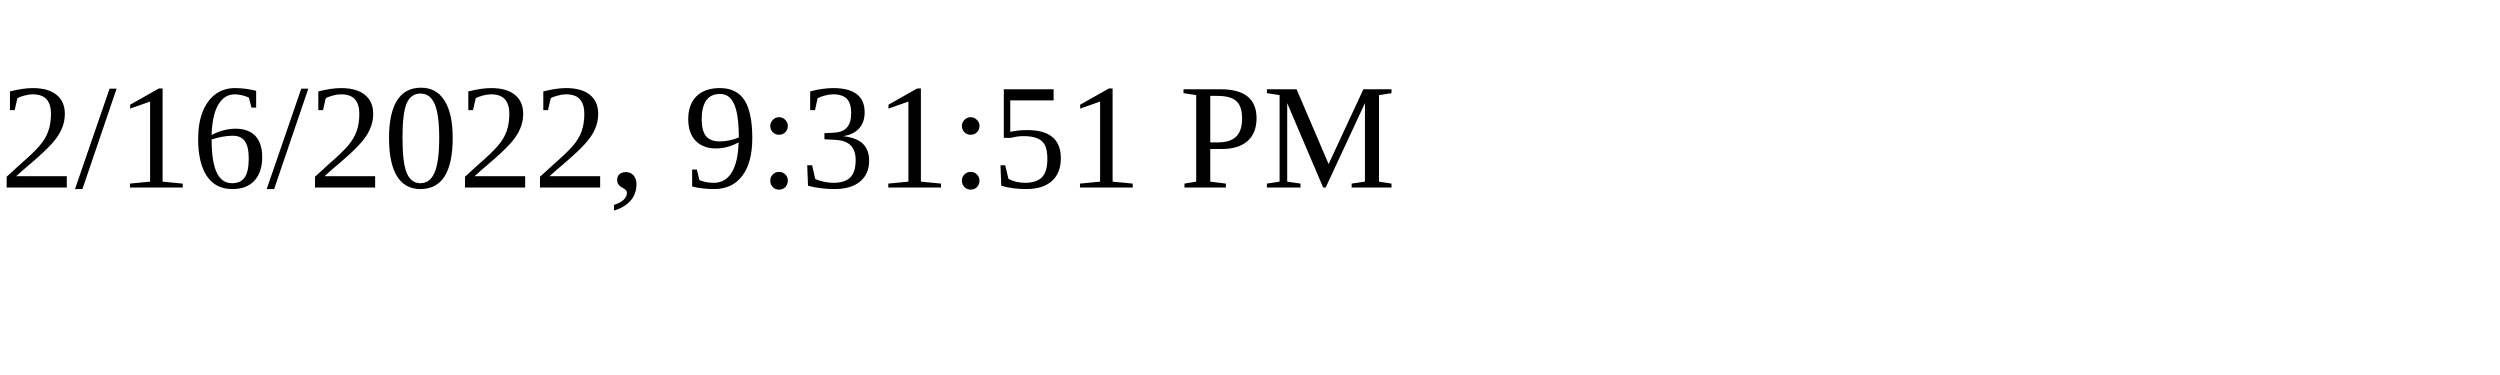
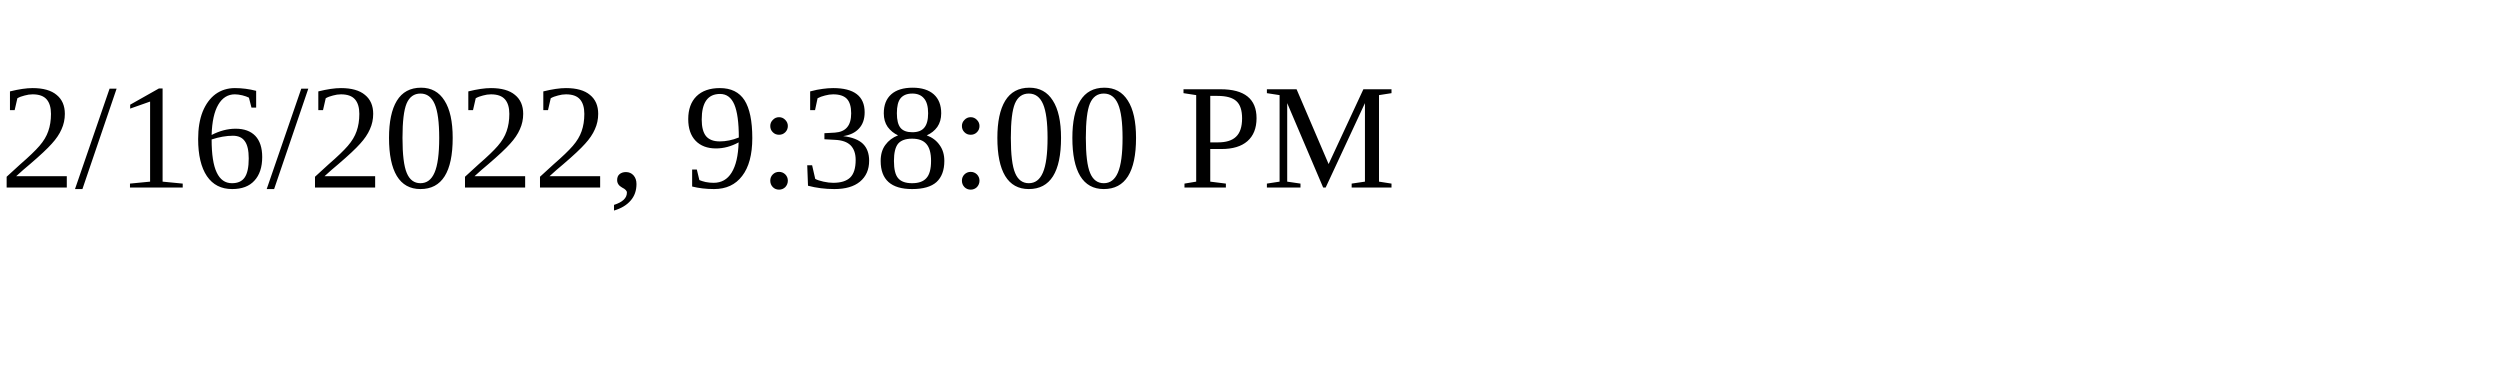
<svg xmlns="http://www.w3.org/2000/svg" height="30" width="200">
-   <text x="0" y="15">2/16/2022, 9:31:51 PM</text>
+   <text x="0" y="15">2/16/2022, 9:38:00 PM</text>
</svg>
